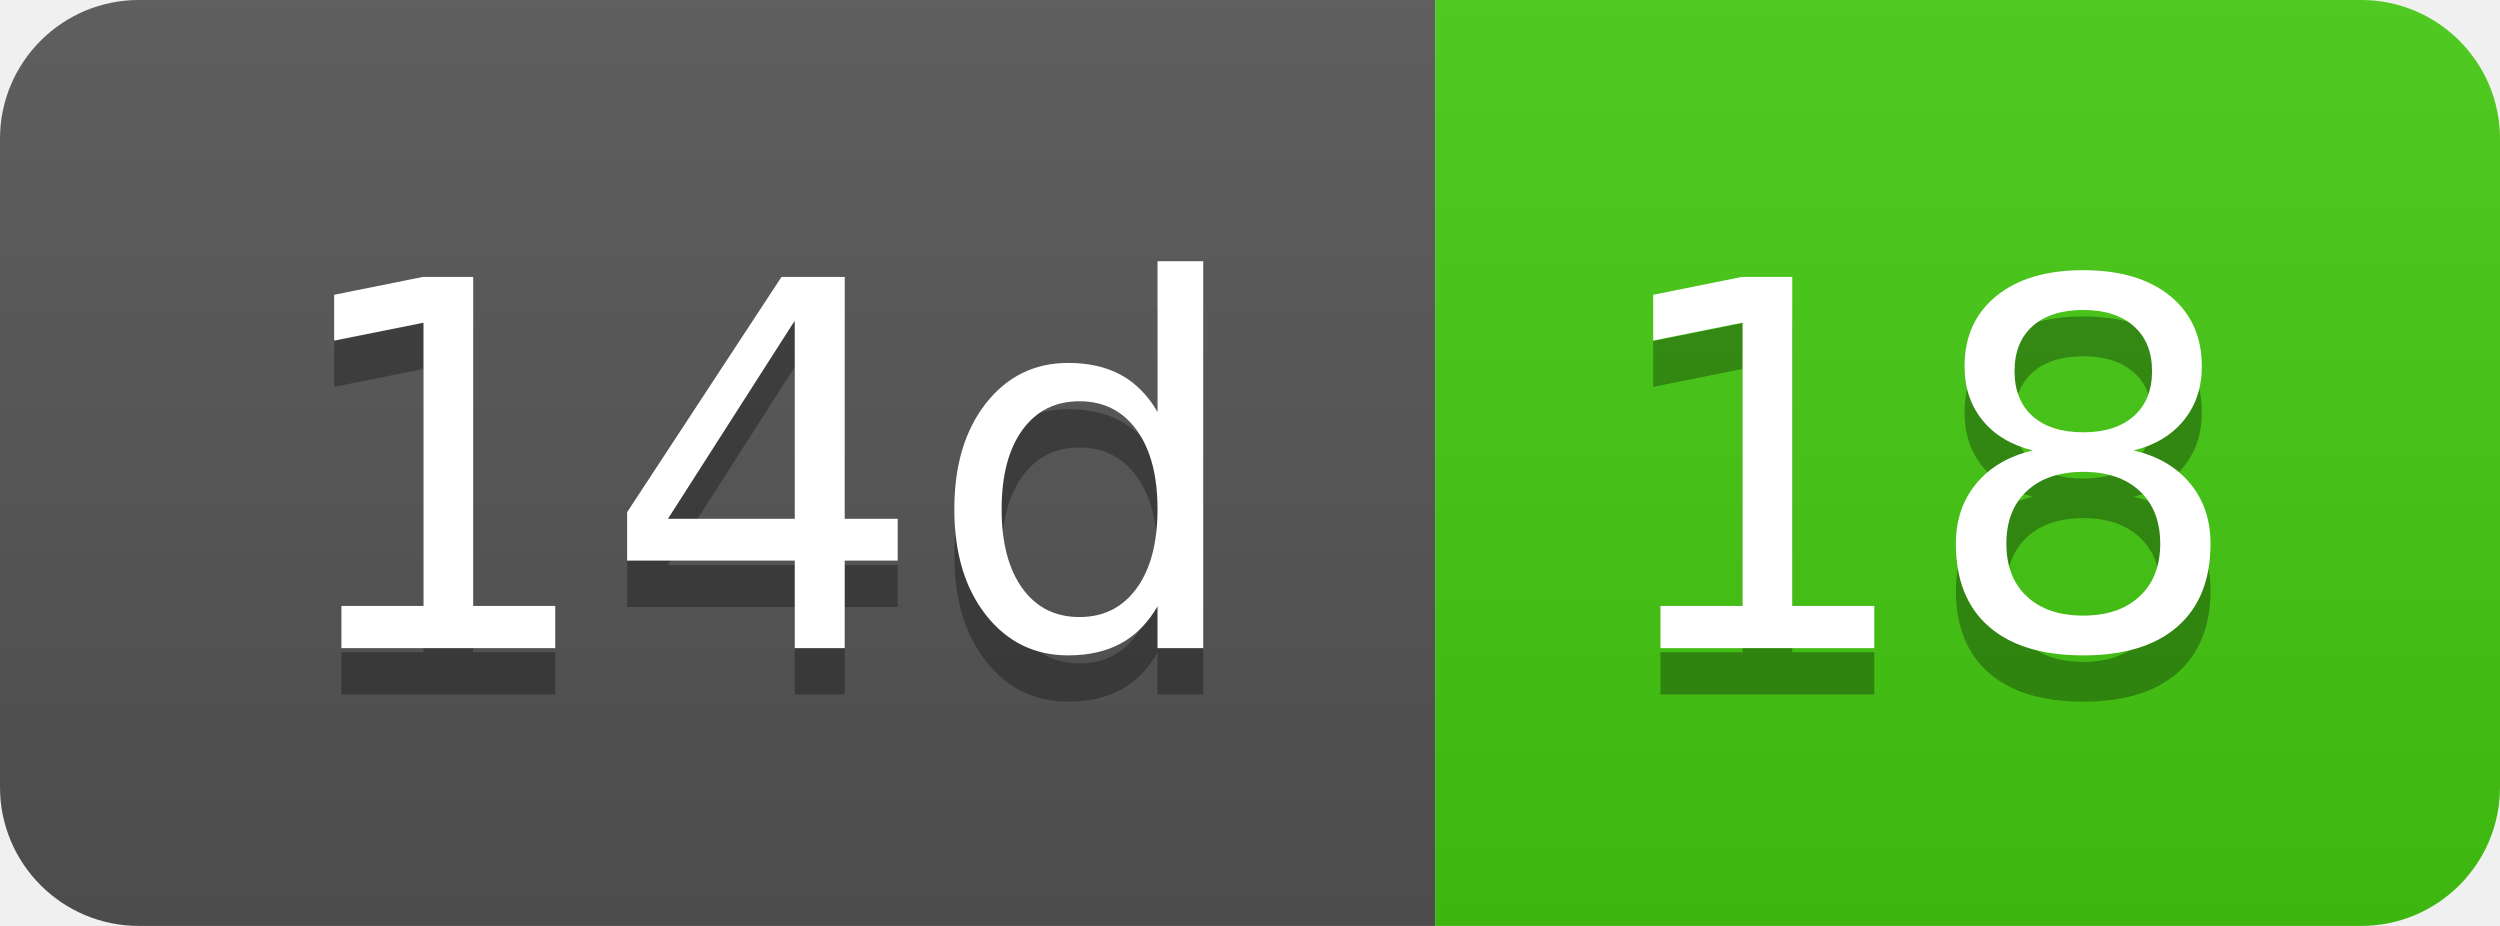
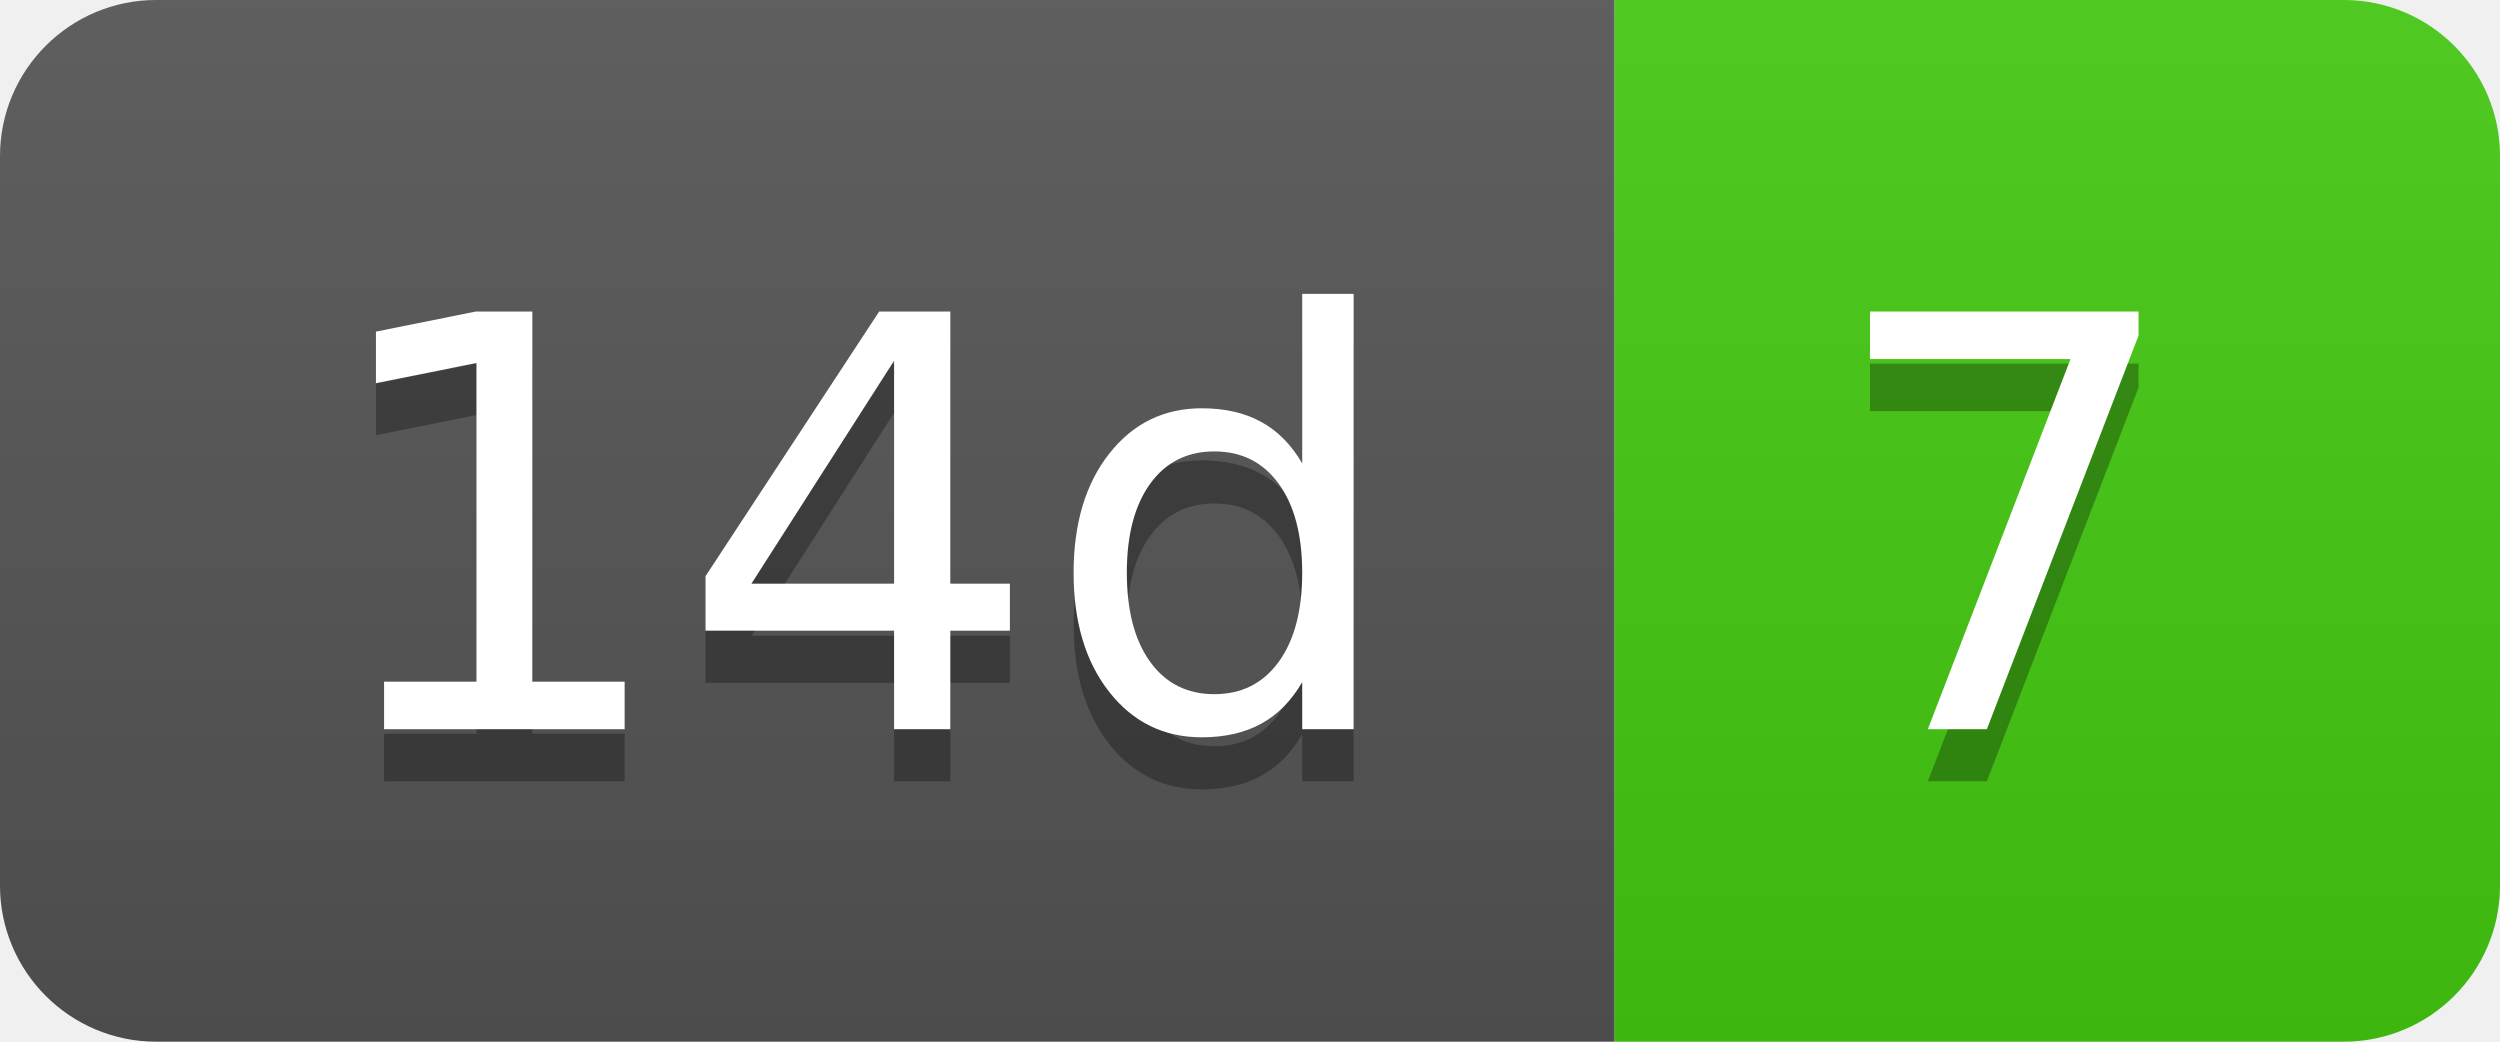
- <svg xmlns="http://www.w3.org/2000/svg" width="54" height="20" role="img" aria-label="14d: 18">
+ <svg xmlns="http://www.w3.org/2000/svg" width="48" height="20" role="img" aria-label="14d: 7">
  <linearGradient id="s" x2="0" y2="100%">
    <stop offset="0" stop-color="#bbb" stop-opacity=".1" />
    <stop offset="1" stop-opacity=".1" />
  </linearGradient>
  <clipPath id="r">
-     <rect width="54" height="20" rx="3" fill="#fff" />
+     <rect width="48" height="20" rx="3" fill="#fff" />
  </clipPath>
  <g clip-path="url(#r)">
    <rect width="31" height="20" fill="#555" />
-     <rect x="31" width="23" height="20" fill="#4c1" />
-     <rect width="54" height="20" fill="url(#s)" />
+     <rect x="31" width="17" height="20" fill="#4c1" />
+     <rect width="48" height="20" fill="url(#s)" />
  </g>
  <g fill="#fff" text-anchor="middle" font-family="Verdana,Geneva,DejaVu Sans,sans-serif" text-rendering="geometricPrecision" font-size="110">
    <text aria-hidden="true" x="165" y="150" fill="#010101" fill-opacity=".3" transform="scale(.1)" textLength="210">14d</text>
    <text x="165" y="140" transform="scale(.1)" fill="#fff" textLength="210">14d</text>
-     <text aria-hidden="true" x="415" y="150" fill="#010101" fill-opacity=".3" transform="scale(.1)" textLength="130">18</text>
-     <text x="415" y="140" transform="scale(.1)" fill="#fff" textLength="130">18</text>
+     <text aria-hidden="true" x="385" y="150" fill="#010101" fill-opacity=".3" transform="scale(.1)" textLength="70">7</text>
+     <text x="385" y="140" transform="scale(.1)" fill="#fff" textLength="70">7</text>
  </g>
</svg>
